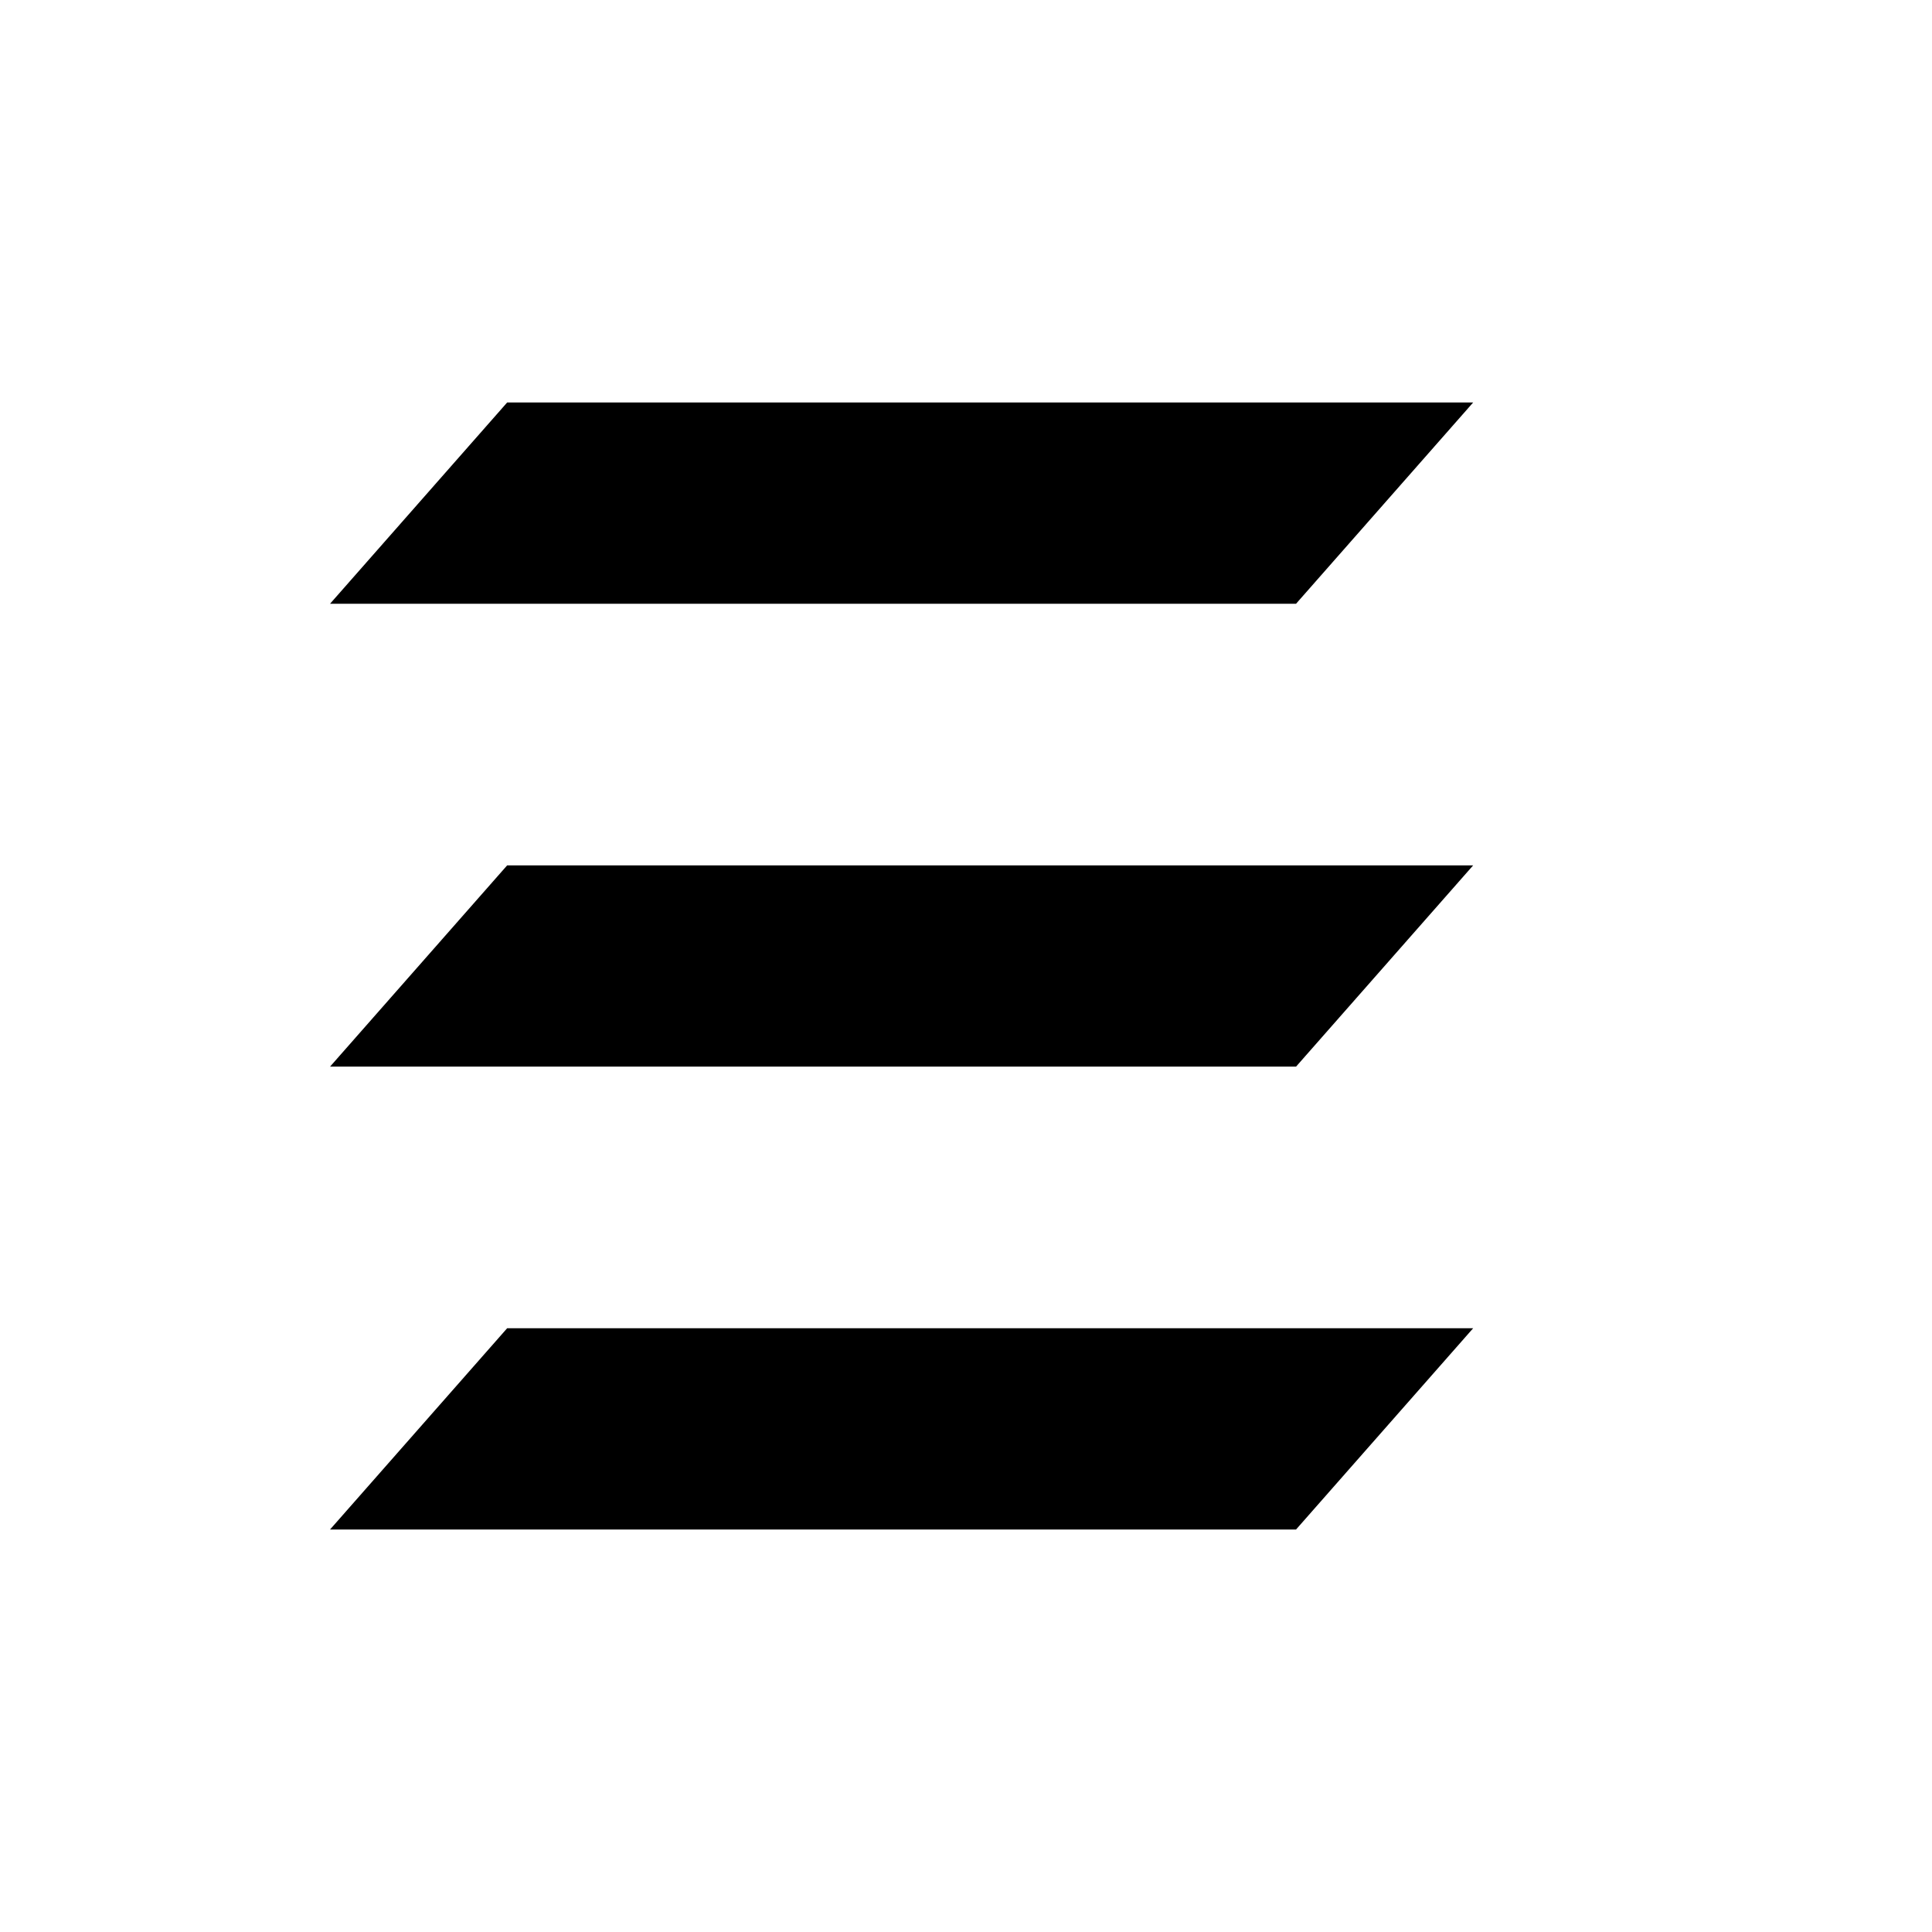
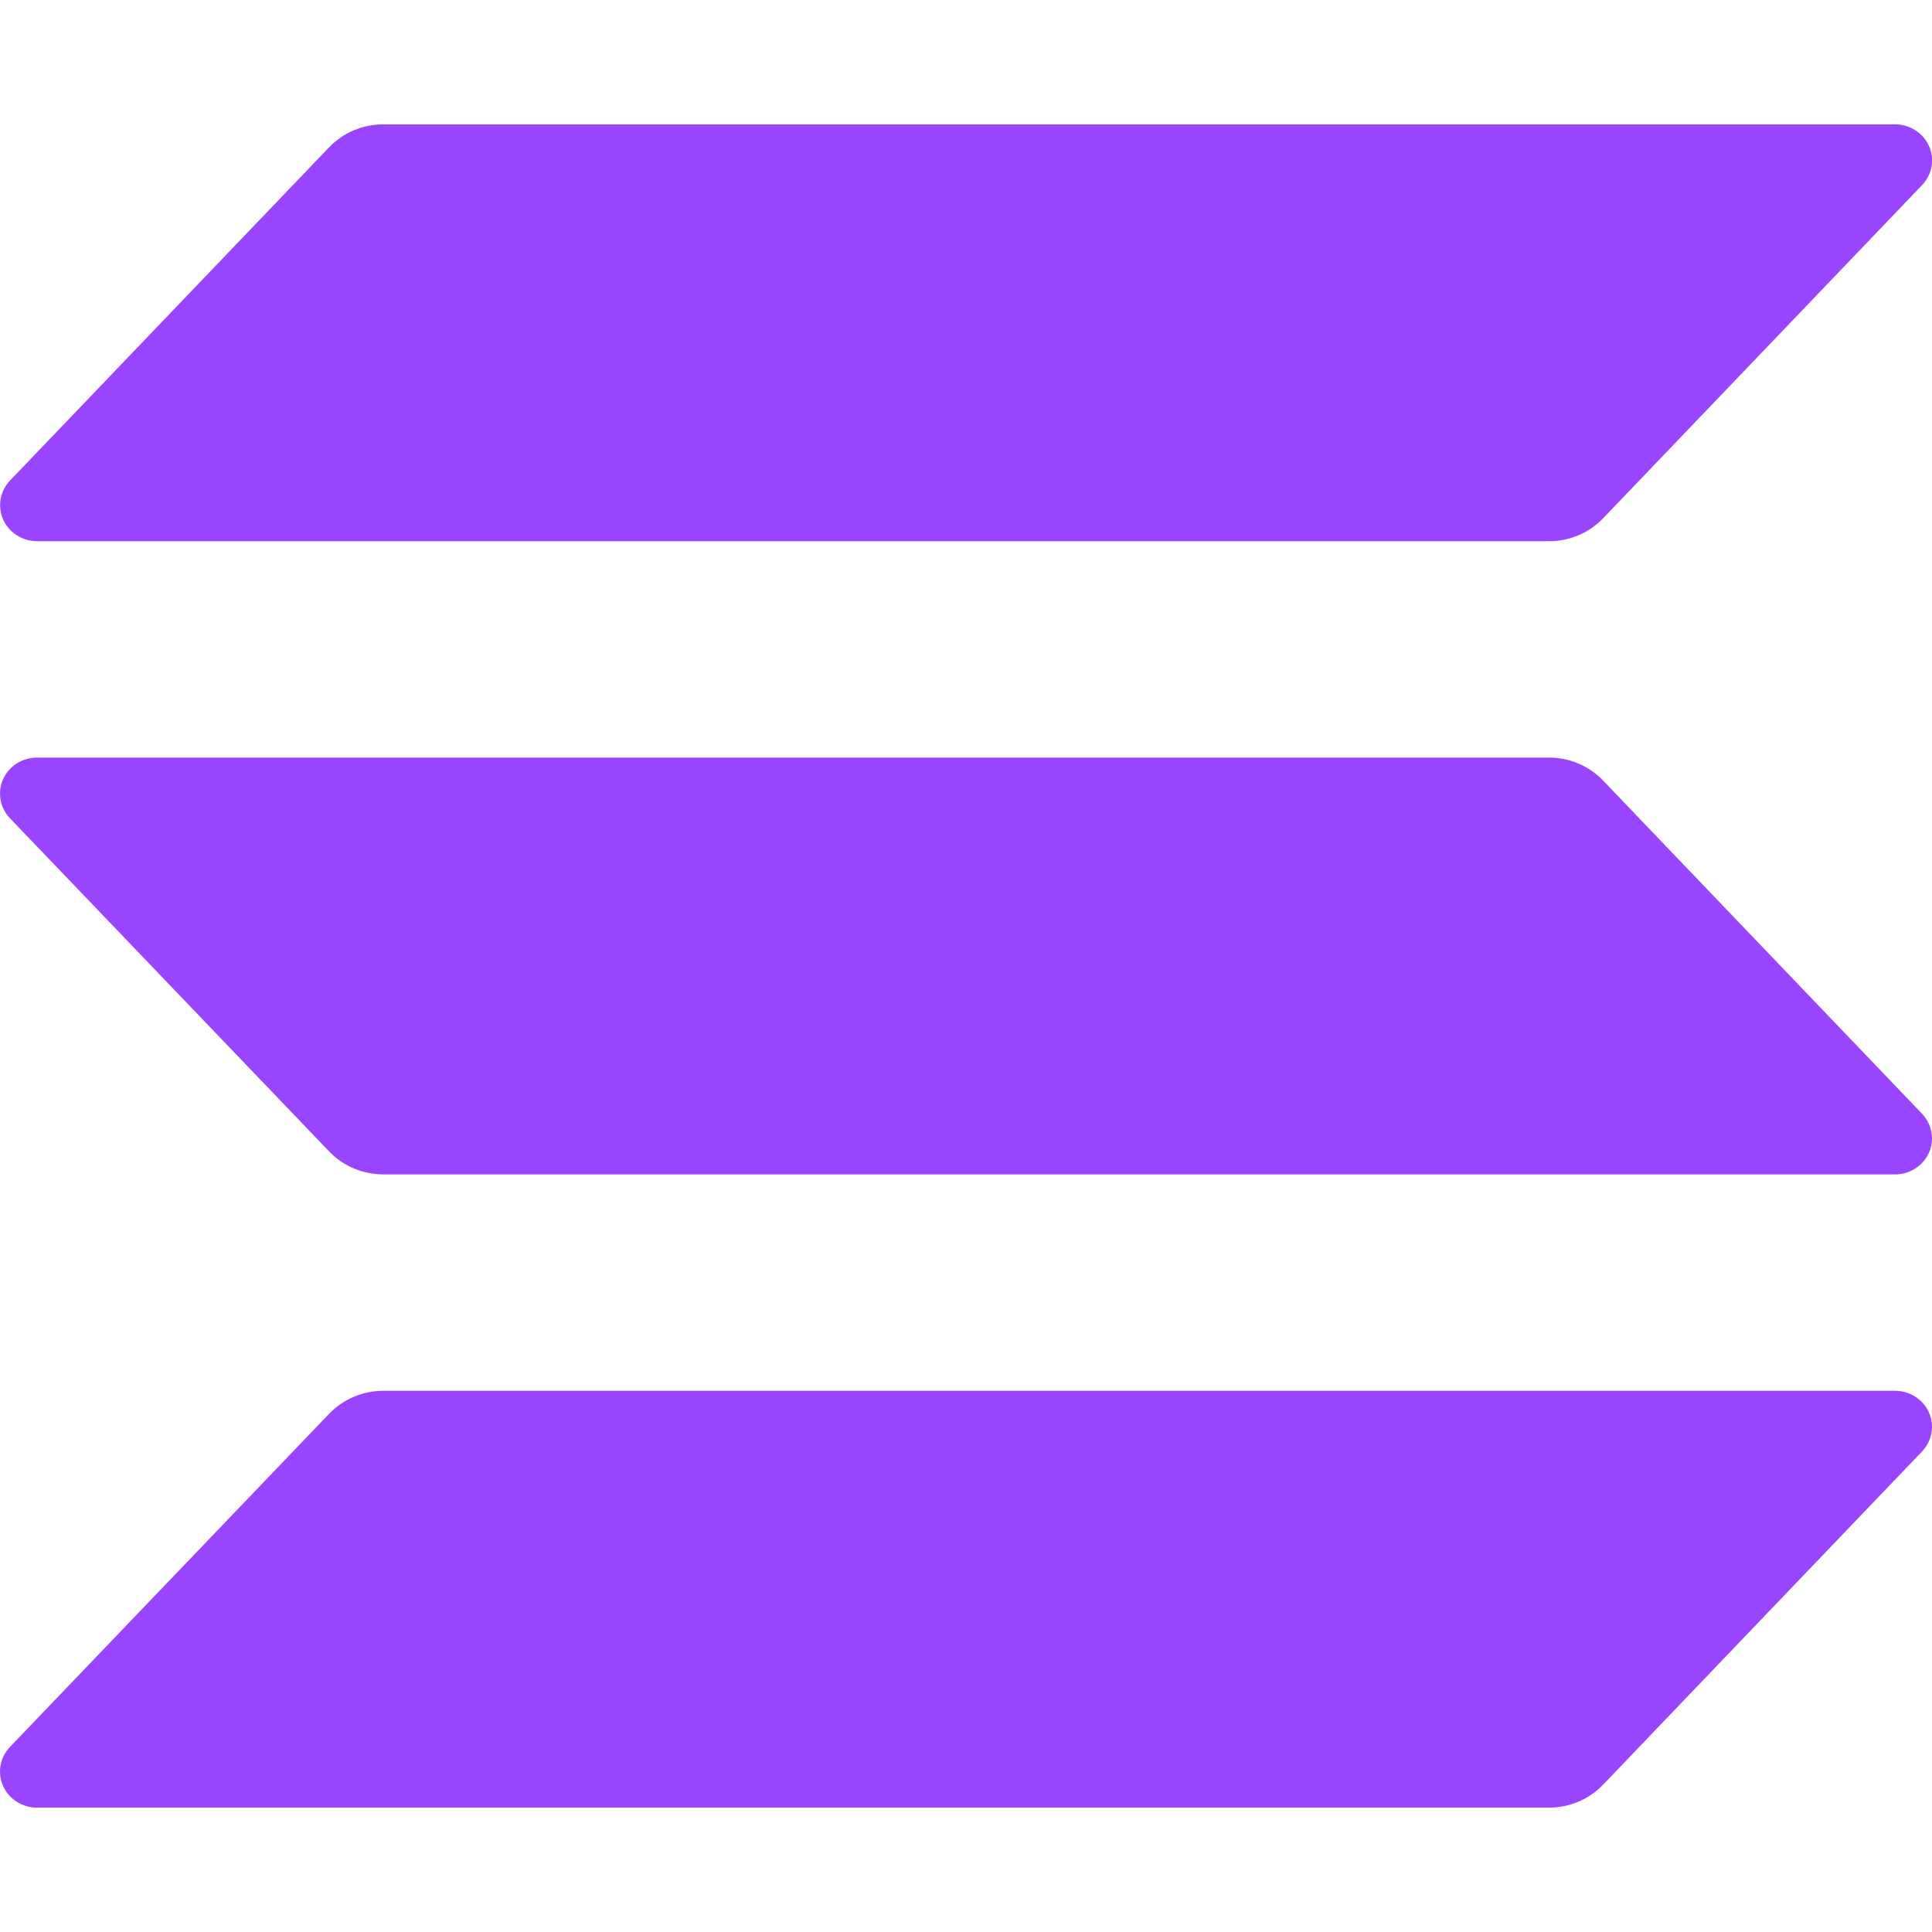
- <svg xmlns="http://www.w3.org/2000/svg" viewBox="0 0 24 24">
-   <path fill="currentColor" d="M6.3 5h12l-2.2 2.5h-12L6.3 5Zm0 5.75h12L16.1 13.25h-12l2.2-2.5Zm0 5.75h12L16.1 19h-12l2.2-2.5Z" />
+ <svg xmlns="http://www.w3.org/2000/svg" fill="#9945FF" role="img" viewBox="0 0 24 24">
+   <path d="m23.876 18.031-3.962 4.139a.92.92 0 0 1-.306.211.941.941 0 0 1-.367.074H.46a.469.469 0 0 1-.252-.073.451.451 0 0 1-.17-.196.438.438 0 0 1-.031-.255.444.444 0 0 1 .117-.23l3.965-4.139a.92.92 0 0 1 .305-.21.941.941 0 0 1 .366-.075H23.54a.469.469 0 0 1 .252.073.453.453 0 0 1 .17.196.438.438 0 0 1 .031.255.444.444 0 0 1-.117.23zm-3.962-8.335a.92.92 0 0 0-.306-.211.941.941 0 0 0-.367-.074H.46a.469.469 0 0 0-.252.073.451.451 0 0 0-.17.196.438.438 0 0 0-.031.255.444.444 0 0 0 .117.23l3.965 4.139a.92.92 0 0 0 .305.21c.115.049.24.074.366.075H23.54a.469 .469 0 0 0 .252-.073.453.453 0 0 0 .17-.196.438.438 0 0 0 .031-.255.444.444 0 0 0-.117-.23zM.46 6.723h18.782a.941.941 0 0 0 .367-.074.92.92 0 0 0 .306-.211l3.962-4.139a.444.444 0 0 0 .117-.23.438.438 0 0 0-.031-.255.453.453 0 0 0-.17-.196.469 .469 0 0 0-.252-.073H4.76a.941.941 0 0 0-.366.074.92.92 0 0 0-.305.21L.125 5.969a.444.443 0 0 0-.117.23.438.438 0 0 0 .031.254.451.451 0 0 0 .169.196.469.469 0 0 0 .252.074z" />
</svg>
